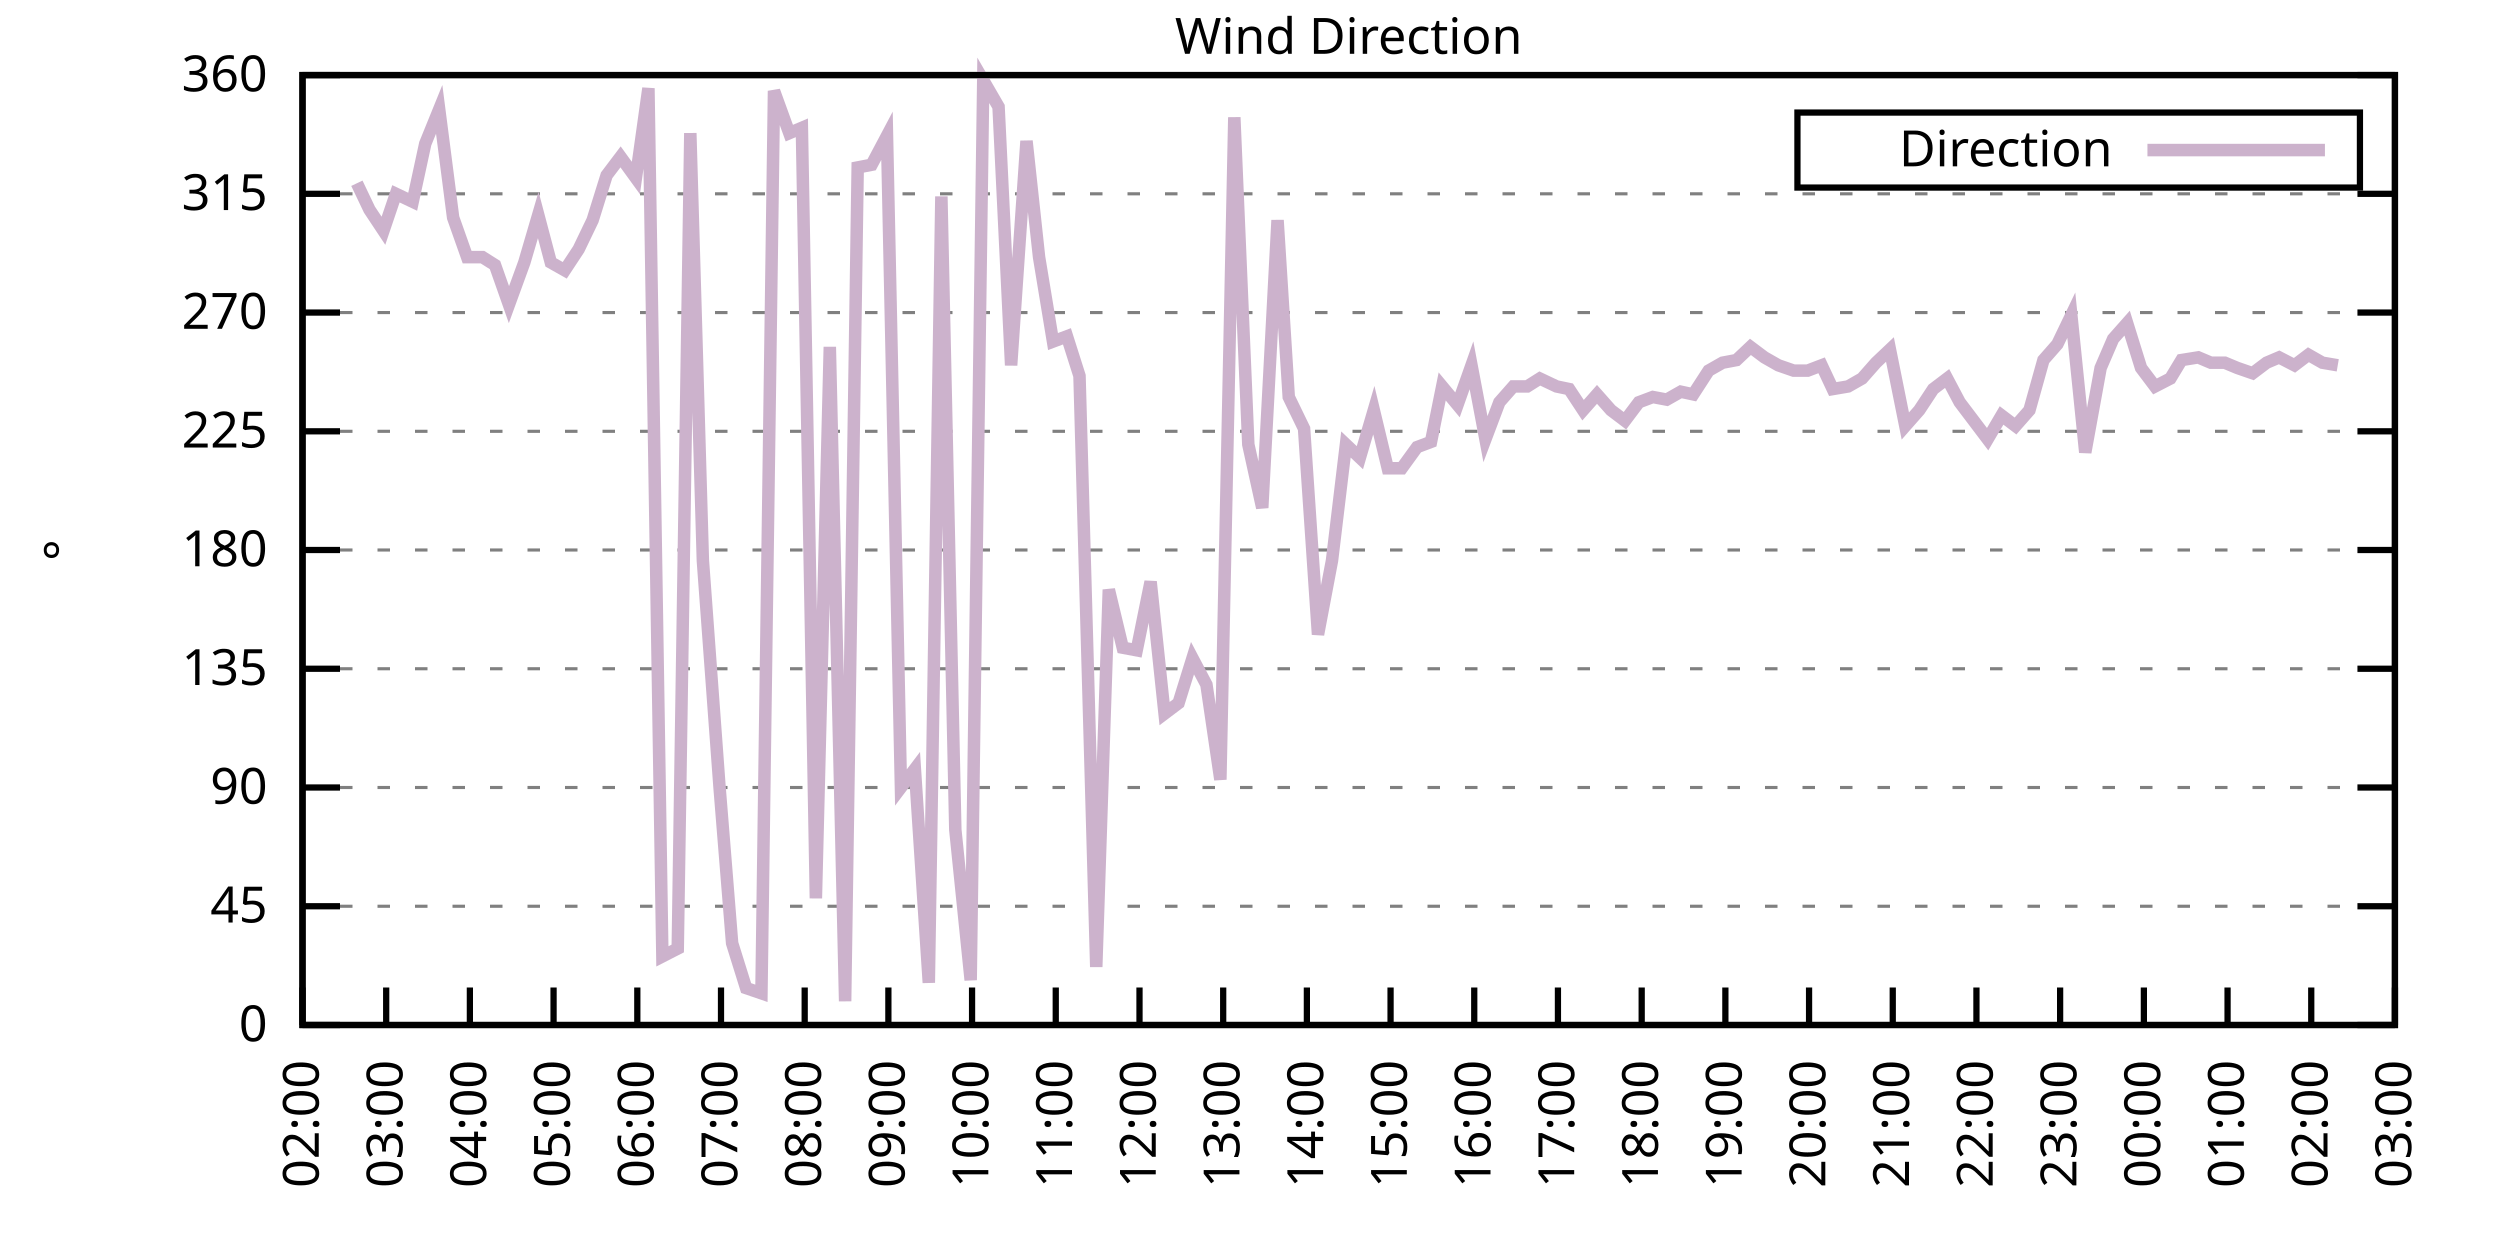
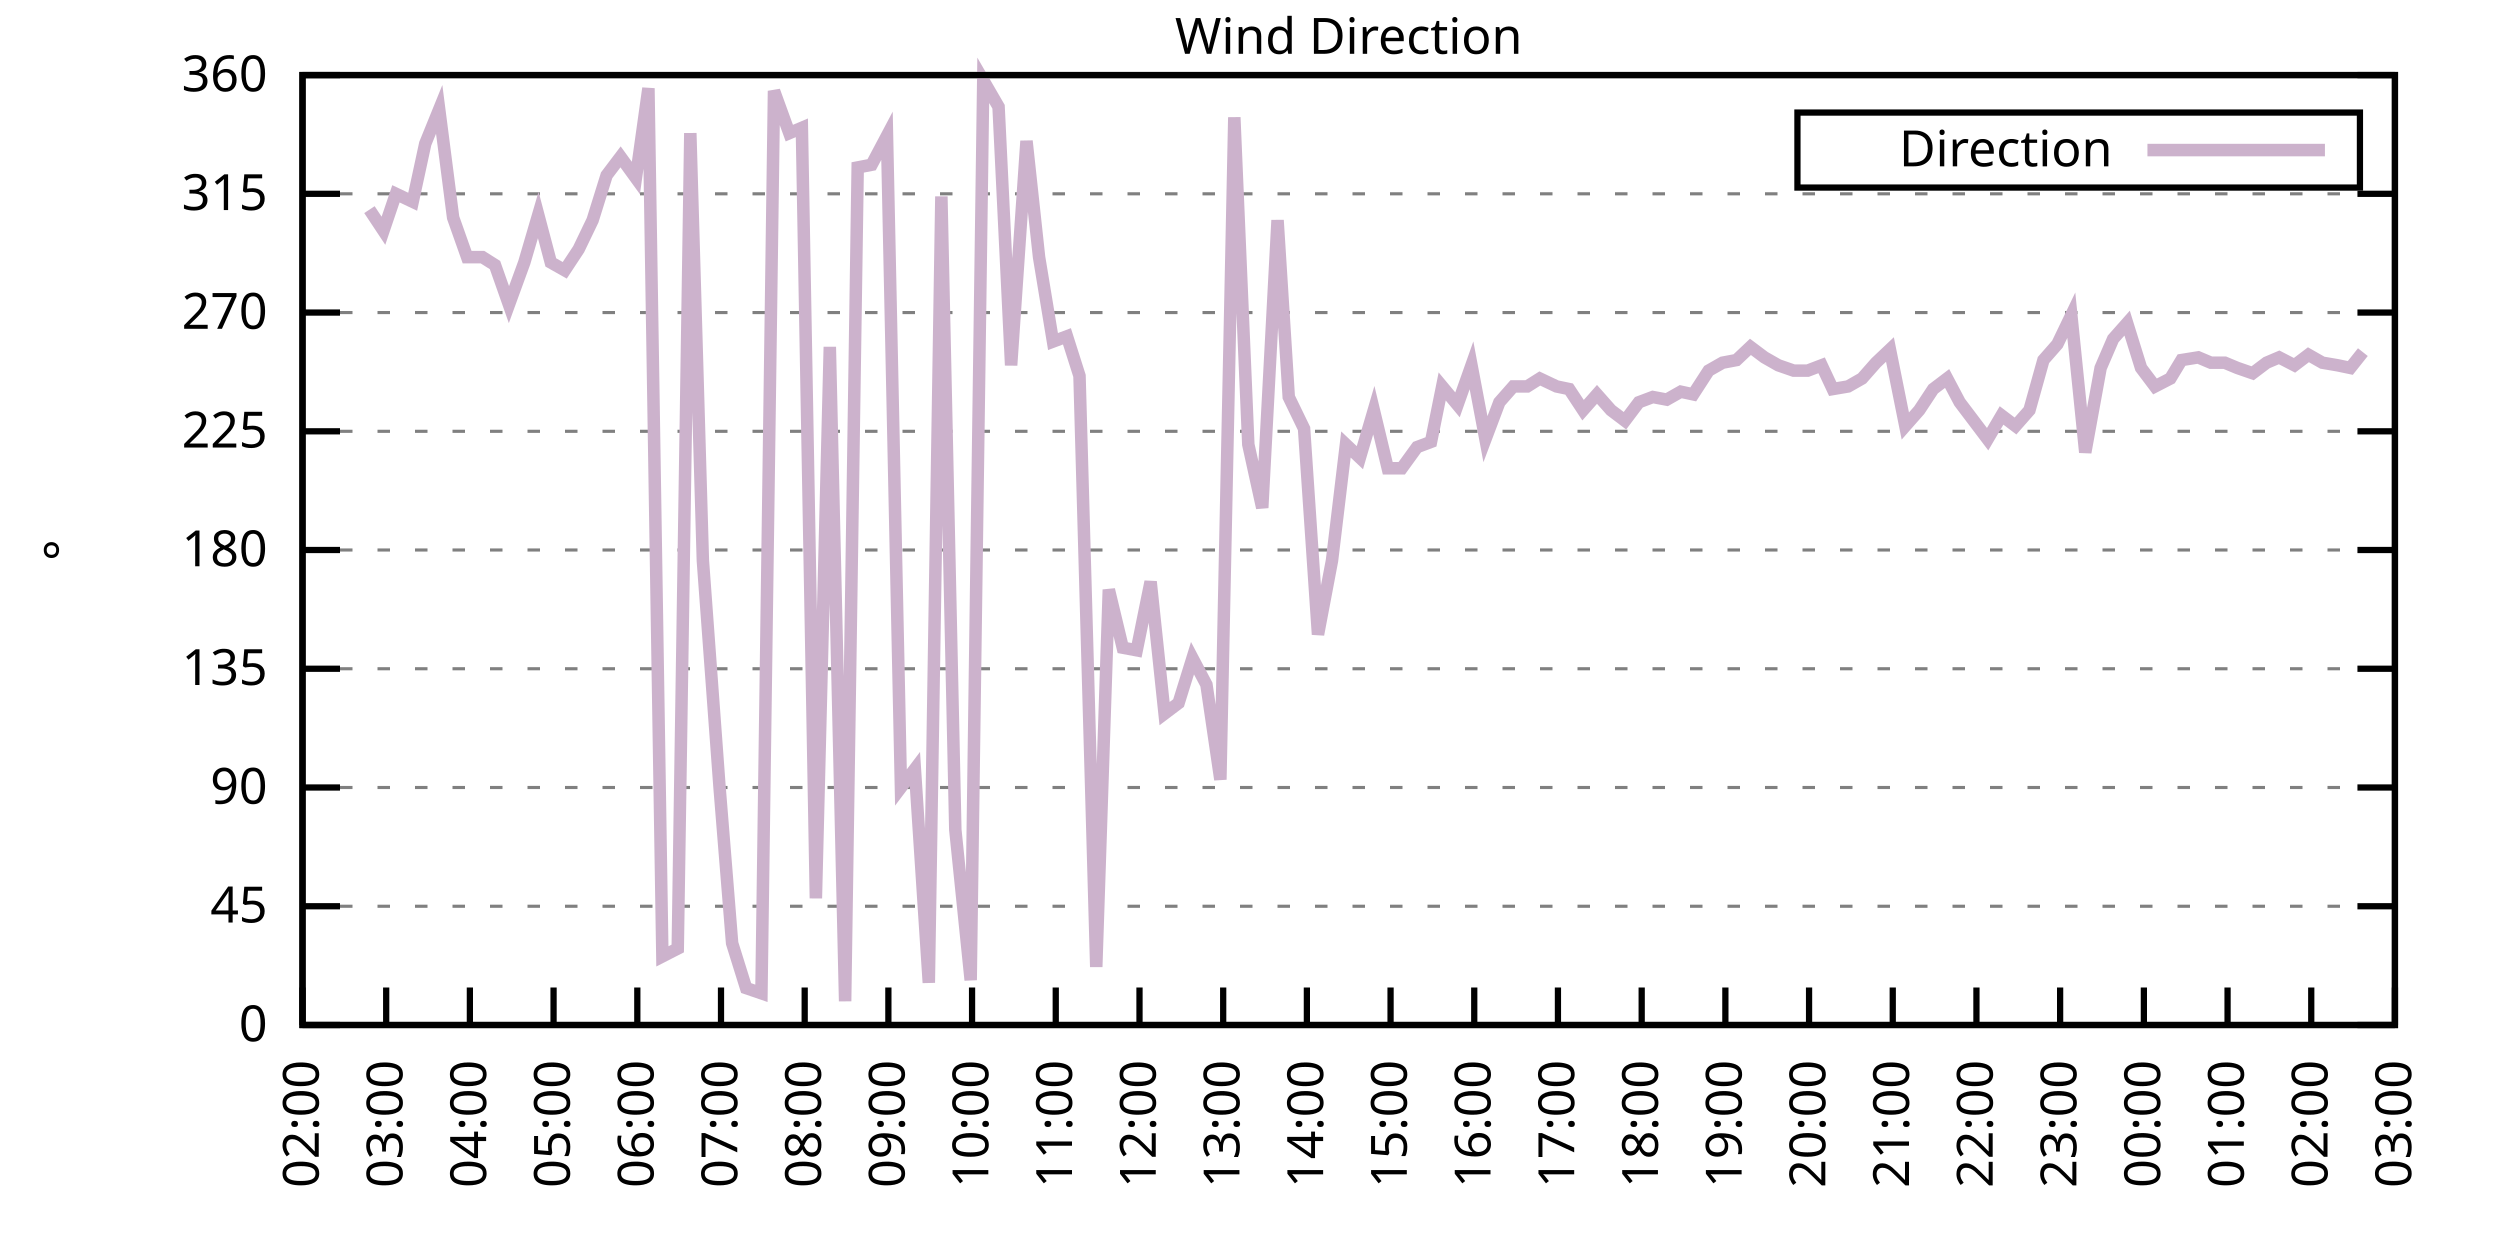
<svg xmlns="http://www.w3.org/2000/svg" xmlns:xlink="http://www.w3.org/1999/xlink" width="400" height="200" viewBox="0 0 400 200">
  <g id="gnuplot_canvas">
    <rect x="0" y="0" width="400" height="200" fill="none" />
    <defs>
      <circle id="gpDot" r="0.5" stroke-width="0.5" stroke="currentColor" />
      <path id="gpPt0" stroke-width="0.333" stroke="currentColor" d="M-1,0 h2 M0,-1 v2" />
      <path id="gpPt1" stroke-width="0.333" stroke="currentColor" d="M-1,-1 L1,1 M1,-1 L-1,1" />
      <path id="gpPt2" stroke-width="0.333" stroke="currentColor" d="M-1,0 L1,0 M0,-1 L0,1 M-1,-1 L1,1 M-1,1 L1,-1" />
      <rect id="gpPt3" stroke-width="0.333" stroke="currentColor" x="-1" y="-1" width="2" height="2" />
      <rect id="gpPt4" stroke-width="0.333" stroke="currentColor" fill="currentColor" x="-1" y="-1" width="2" height="2" />
      <circle id="gpPt5" stroke-width="0.333" stroke="currentColor" cx="0" cy="0" r="1" />
      <use xlink:href="#gpPt5" id="gpPt6" fill="currentColor" stroke="none" />
      <path id="gpPt7" stroke-width="0.333" stroke="currentColor" d="M0,-1.33 L-1.33,0.67 L1.33,0.67 z" />
      <use xlink:href="#gpPt7" id="gpPt8" fill="currentColor" stroke="none" />
      <use xlink:href="#gpPt7" id="gpPt9" stroke="currentColor" transform="rotate(180)" />
      <use xlink:href="#gpPt9" id="gpPt10" fill="currentColor" stroke="none" />
      <use xlink:href="#gpPt3" id="gpPt11" stroke="currentColor" transform="rotate(45)" />
      <use xlink:href="#gpPt11" id="gpPt12" fill="currentColor" stroke="none" />
      <path id="gpPt13" stroke-width="0.333" stroke="currentColor" d="M0,1.330 L1.265,0.411 L0.782,-1.067 L-0.782,-1.076 L-1.265,0.411 z" />
      <use xlink:href="#gpPt13" id="gpPt14" fill="currentColor" stroke="none" />
      <filter id="textbox" filterUnits="objectBoundingBox" x="0" y="0" height="1" width="1">
        <feFlood flood-color="white" flood-opacity="1" result="bgnd" />
        <feComposite in="SourceGraphic" in2="bgnd" operator="atop" />
      </filter>
      <filter id="greybox" filterUnits="objectBoundingBox" x="0" y="0" height="1" width="1">
        <feFlood flood-color="lightgrey" flood-opacity="1" result="grey" />
        <feComposite in="SourceGraphic" in2="grey" operator="atop" />
      </filter>
    </defs>
    <g fill="none" color="white" stroke="currentColor" stroke-width="1.00" stroke-linecap="butt" stroke-linejoin="miter">
</g>
    <g fill="none" color="black" stroke="currentColor" stroke-width="1.00" stroke-linecap="butt" stroke-linejoin="miter">
      <g stroke="none" shape-rendering="crispEdges">
        <polygon fill="rgb(255, 255, 255)" points="48.40,164.00 383.18,164.00 383.18,12.02 48.40,12.02 " />
      </g>
    </g>
    <g fill="none" color="black" stroke="currentColor" stroke-width="1.00" stroke-linecap="butt" stroke-linejoin="miter">
</g>
    <g fill="none" color="black" stroke="black" stroke-width="0.50" stroke-linecap="butt" stroke-linejoin="miter">
</g>
    <g fill="none" color="gray" stroke="currentColor" stroke-width="0.50" stroke-linecap="butt" stroke-linejoin="miter">
      <path stroke="gray" stroke-dasharray="2,4" class="gridline" d="M48.40,164.00 L383.19,164.00  " />
    </g>
    <g fill="none" color="gray" stroke="gray" stroke-width="1.00" stroke-linecap="butt" stroke-linejoin="miter">
</g>
    <g fill="none" color="black" stroke="currentColor" stroke-width="1.00" stroke-linecap="butt" stroke-linejoin="miter">
      <path stroke="black" d="M48.40,164.00 L54.40,164.00 M383.19,164.00 L377.19,164.00  " />
      <g transform="translate(42.80,166.60)" stroke="none" fill="black" font-family="Sans" font-size="8.00" text-anchor="end">
        <text>
          <tspan font-family="Sans"> 0</tspan>
        </text>
      </g>
    </g>
    <g fill="none" color="black" stroke="currentColor" stroke-width="1.00" stroke-linecap="butt" stroke-linejoin="miter">
</g>
    <g fill="none" color="black" stroke="black" stroke-width="0.50" stroke-linecap="butt" stroke-linejoin="miter">
</g>
    <g fill="none" color="gray" stroke="currentColor" stroke-width="0.50" stroke-linecap="butt" stroke-linejoin="miter">
      <path stroke="gray" stroke-dasharray="2,4" class="gridline" d="M48.40,145.00 L383.19,145.00  " />
    </g>
    <g fill="none" color="gray" stroke="gray" stroke-width="1.00" stroke-linecap="butt" stroke-linejoin="miter">
</g>
    <g fill="none" color="black" stroke="currentColor" stroke-width="1.00" stroke-linecap="butt" stroke-linejoin="miter">
      <path stroke="black" d="M48.40,145.00 L54.40,145.00 M383.19,145.00 L377.19,145.00  " />
      <g transform="translate(42.80,147.60)" stroke="none" fill="black" font-family="Sans" font-size="8.00" text-anchor="end">
        <text>
          <tspan font-family="Sans"> 45</tspan>
        </text>
      </g>
    </g>
    <g fill="none" color="black" stroke="currentColor" stroke-width="1.00" stroke-linecap="butt" stroke-linejoin="miter">
</g>
    <g fill="none" color="black" stroke="black" stroke-width="0.50" stroke-linecap="butt" stroke-linejoin="miter">
</g>
    <g fill="none" color="gray" stroke="currentColor" stroke-width="0.50" stroke-linecap="butt" stroke-linejoin="miter">
      <path stroke="gray" stroke-dasharray="2,4" class="gridline" d="M48.40,126.00 L383.19,126.00  " />
    </g>
    <g fill="none" color="gray" stroke="gray" stroke-width="1.00" stroke-linecap="butt" stroke-linejoin="miter">
</g>
    <g fill="none" color="black" stroke="currentColor" stroke-width="1.00" stroke-linecap="butt" stroke-linejoin="miter">
      <path stroke="black" d="M48.40,126.00 L54.40,126.00 M383.19,126.00 L377.19,126.00  " />
      <g transform="translate(42.80,128.60)" stroke="none" fill="black" font-family="Sans" font-size="8.00" text-anchor="end">
        <text>
          <tspan font-family="Sans"> 90</tspan>
        </text>
      </g>
    </g>
    <g fill="none" color="black" stroke="currentColor" stroke-width="1.00" stroke-linecap="butt" stroke-linejoin="miter">
</g>
    <g fill="none" color="black" stroke="black" stroke-width="0.50" stroke-linecap="butt" stroke-linejoin="miter">
</g>
    <g fill="none" color="gray" stroke="currentColor" stroke-width="0.50" stroke-linecap="butt" stroke-linejoin="miter">
      <path stroke="gray" stroke-dasharray="2,4" class="gridline" d="M48.40,107.00 L383.19,107.00  " />
    </g>
    <g fill="none" color="gray" stroke="gray" stroke-width="1.00" stroke-linecap="butt" stroke-linejoin="miter">
</g>
    <g fill="none" color="black" stroke="currentColor" stroke-width="1.00" stroke-linecap="butt" stroke-linejoin="miter">
      <path stroke="black" d="M48.40,107.00 L54.40,107.00 M383.19,107.00 L377.19,107.00  " />
      <g transform="translate(42.80,109.60)" stroke="none" fill="black" font-family="Sans" font-size="8.00" text-anchor="end">
        <text>
          <tspan font-family="Sans"> 135</tspan>
        </text>
      </g>
    </g>
    <g fill="none" color="black" stroke="currentColor" stroke-width="1.00" stroke-linecap="butt" stroke-linejoin="miter">
</g>
    <g fill="none" color="black" stroke="black" stroke-width="0.50" stroke-linecap="butt" stroke-linejoin="miter">
</g>
    <g fill="none" color="gray" stroke="currentColor" stroke-width="0.50" stroke-linecap="butt" stroke-linejoin="miter">
      <path stroke="gray" stroke-dasharray="2,4" class="gridline" d="M48.40,88.00 L383.19,88.00  " />
    </g>
    <g fill="none" color="gray" stroke="gray" stroke-width="1.00" stroke-linecap="butt" stroke-linejoin="miter">
</g>
    <g fill="none" color="black" stroke="currentColor" stroke-width="1.00" stroke-linecap="butt" stroke-linejoin="miter">
      <path stroke="black" d="M48.40,88.00 L54.40,88.00 M383.19,88.00 L377.19,88.00  " />
      <g transform="translate(42.80,90.60)" stroke="none" fill="black" font-family="Sans" font-size="8.00" text-anchor="end">
        <text>
          <tspan font-family="Sans"> 180</tspan>
        </text>
      </g>
    </g>
    <g fill="none" color="black" stroke="currentColor" stroke-width="1.00" stroke-linecap="butt" stroke-linejoin="miter">
</g>
    <g fill="none" color="black" stroke="black" stroke-width="0.50" stroke-linecap="butt" stroke-linejoin="miter">
</g>
    <g fill="none" color="gray" stroke="currentColor" stroke-width="0.50" stroke-linecap="butt" stroke-linejoin="miter">
      <path stroke="gray" stroke-dasharray="2,4" class="gridline" d="M48.40,69.01 L383.19,69.01  " />
    </g>
    <g fill="none" color="gray" stroke="gray" stroke-width="1.00" stroke-linecap="butt" stroke-linejoin="miter">
</g>
    <g fill="none" color="black" stroke="currentColor" stroke-width="1.00" stroke-linecap="butt" stroke-linejoin="miter">
      <path stroke="black" d="M48.40,69.01 L54.40,69.01 M383.19,69.01 L377.19,69.01  " />
      <g transform="translate(42.80,71.61)" stroke="none" fill="black" font-family="Sans" font-size="8.00" text-anchor="end">
        <text>
          <tspan font-family="Sans"> 225</tspan>
        </text>
      </g>
    </g>
    <g fill="none" color="black" stroke="currentColor" stroke-width="1.00" stroke-linecap="butt" stroke-linejoin="miter">
</g>
    <g fill="none" color="black" stroke="black" stroke-width="0.50" stroke-linecap="butt" stroke-linejoin="miter">
</g>
    <g fill="none" color="gray" stroke="currentColor" stroke-width="0.50" stroke-linecap="butt" stroke-linejoin="miter">
      <path stroke="gray" stroke-dasharray="2,4" class="gridline" d="M48.40,50.01 L383.19,50.01  " />
    </g>
    <g fill="none" color="gray" stroke="gray" stroke-width="1.00" stroke-linecap="butt" stroke-linejoin="miter">
</g>
    <g fill="none" color="black" stroke="currentColor" stroke-width="1.00" stroke-linecap="butt" stroke-linejoin="miter">
      <path stroke="black" d="M48.40,50.01 L54.40,50.01 M383.19,50.01 L377.19,50.01  " />
      <g transform="translate(42.80,52.61)" stroke="none" fill="black" font-family="Sans" font-size="8.00" text-anchor="end">
        <text>
          <tspan font-family="Sans"> 270</tspan>
        </text>
      </g>
    </g>
    <g fill="none" color="black" stroke="currentColor" stroke-width="1.00" stroke-linecap="butt" stroke-linejoin="miter">
</g>
    <g fill="none" color="black" stroke="black" stroke-width="0.50" stroke-linecap="butt" stroke-linejoin="miter">
</g>
    <g fill="none" color="gray" stroke="currentColor" stroke-width="0.50" stroke-linecap="butt" stroke-linejoin="miter">
      <path stroke="gray" stroke-dasharray="2,4" class="gridline" d="M48.40,31.01 L383.19,31.01  " />
    </g>
    <g fill="none" color="gray" stroke="gray" stroke-width="1.00" stroke-linecap="butt" stroke-linejoin="miter">
</g>
    <g fill="none" color="black" stroke="currentColor" stroke-width="1.00" stroke-linecap="butt" stroke-linejoin="miter">
      <path stroke="black" d="M48.40,31.01 L54.40,31.01 M383.19,31.01 L377.19,31.01  " />
      <g transform="translate(42.80,33.61)" stroke="none" fill="black" font-family="Sans" font-size="8.00" text-anchor="end">
        <text>
          <tspan font-family="Sans"> 315</tspan>
        </text>
      </g>
    </g>
    <g fill="none" color="black" stroke="currentColor" stroke-width="1.00" stroke-linecap="butt" stroke-linejoin="miter">
</g>
    <g fill="none" color="black" stroke="black" stroke-width="0.50" stroke-linecap="butt" stroke-linejoin="miter">
</g>
    <g fill="none" color="gray" stroke="currentColor" stroke-width="0.50" stroke-linecap="butt" stroke-linejoin="miter">
      <path stroke="gray" stroke-dasharray="2,4" class="gridline" d="M48.40,12.01 L383.19,12.01  " />
    </g>
    <g fill="none" color="gray" stroke="gray" stroke-width="1.00" stroke-linecap="butt" stroke-linejoin="miter">
</g>
    <g fill="none" color="black" stroke="currentColor" stroke-width="1.00" stroke-linecap="butt" stroke-linejoin="miter">
      <path stroke="black" d="M48.40,12.01 L54.40,12.01 M383.19,12.01 L377.19,12.01  " />
      <g transform="translate(42.80,14.61)" stroke="none" fill="black" font-family="Sans" font-size="8.00" text-anchor="end">
        <text>
          <tspan font-family="Sans"> 360</tspan>
        </text>
      </g>
    </g>
    <g fill="none" color="black" stroke="currentColor" stroke-width="1.00" stroke-linecap="butt" stroke-linejoin="miter">
      <path stroke="black" d="M48.40,164.00 L48.40,158.00  " />
      <g transform="translate(51.00,169.60) rotate(270.00)" stroke="none" fill="black" font-family="Sans" font-size="8.00" text-anchor="end">
        <text>
          <tspan font-family="Sans">02:00</tspan>
        </text>
      </g>
    </g>
    <g fill="none" color="black" stroke="currentColor" stroke-width="1.00" stroke-linecap="butt" stroke-linejoin="miter">
      <path stroke="black" d="M61.79,164.00 L61.79,158.00  " />
      <g transform="translate(64.39,169.60) rotate(270.00)" stroke="none" fill="black" font-family="Sans" font-size="8.00" text-anchor="end">
        <text>
          <tspan font-family="Sans">03:00</tspan>
        </text>
      </g>
    </g>
    <g fill="none" color="black" stroke="currentColor" stroke-width="1.00" stroke-linecap="butt" stroke-linejoin="miter">
      <path stroke="black" d="M75.18,164.00 L75.18,158.00  " />
      <g transform="translate(77.78,169.60) rotate(270.00)" stroke="none" fill="black" font-family="Sans" font-size="8.00" text-anchor="end">
        <text>
          <tspan font-family="Sans">04:00</tspan>
        </text>
      </g>
    </g>
    <g fill="none" color="black" stroke="currentColor" stroke-width="1.00" stroke-linecap="butt" stroke-linejoin="miter">
      <path stroke="black" d="M88.57,164.00 L88.57,158.00  " />
      <g transform="translate(91.17,169.60) rotate(270.00)" stroke="none" fill="black" font-family="Sans" font-size="8.00" text-anchor="end">
        <text>
          <tspan font-family="Sans">05:00</tspan>
        </text>
      </g>
    </g>
    <g fill="none" color="black" stroke="currentColor" stroke-width="1.00" stroke-linecap="butt" stroke-linejoin="miter">
      <path stroke="black" d="M101.97,164.00 L101.97,158.00  " />
      <g transform="translate(104.57,169.60) rotate(270.00)" stroke="none" fill="black" font-family="Sans" font-size="8.00" text-anchor="end">
        <text>
          <tspan font-family="Sans">06:00</tspan>
        </text>
      </g>
    </g>
    <g fill="none" color="black" stroke="currentColor" stroke-width="1.00" stroke-linecap="butt" stroke-linejoin="miter">
      <path stroke="black" d="M115.36,164.00 L115.36,158.00  " />
      <g transform="translate(117.96,169.60) rotate(270.00)" stroke="none" fill="black" font-family="Sans" font-size="8.00" text-anchor="end">
        <text>
          <tspan font-family="Sans">07:00</tspan>
        </text>
      </g>
    </g>
    <g fill="none" color="black" stroke="currentColor" stroke-width="1.00" stroke-linecap="butt" stroke-linejoin="miter">
      <path stroke="black" d="M128.75,164.00 L128.75,158.00  " />
      <g transform="translate(131.35,169.60) rotate(270.00)" stroke="none" fill="black" font-family="Sans" font-size="8.00" text-anchor="end">
        <text>
          <tspan font-family="Sans">08:00</tspan>
        </text>
      </g>
    </g>
    <g fill="none" color="black" stroke="currentColor" stroke-width="1.00" stroke-linecap="butt" stroke-linejoin="miter">
      <path stroke="black" d="M142.14,164.00 L142.14,158.00  " />
      <g transform="translate(144.74,169.60) rotate(270.00)" stroke="none" fill="black" font-family="Sans" font-size="8.00" text-anchor="end">
        <text>
          <tspan font-family="Sans">09:00</tspan>
        </text>
      </g>
    </g>
    <g fill="none" color="black" stroke="currentColor" stroke-width="1.00" stroke-linecap="butt" stroke-linejoin="miter">
      <path stroke="black" d="M155.53,164.00 L155.53,158.00  " />
      <g transform="translate(158.13,169.60) rotate(270.00)" stroke="none" fill="black" font-family="Sans" font-size="8.00" text-anchor="end">
        <text>
          <tspan font-family="Sans">10:00</tspan>
        </text>
      </g>
    </g>
    <g fill="none" color="black" stroke="currentColor" stroke-width="1.00" stroke-linecap="butt" stroke-linejoin="miter">
      <path stroke="black" d="M168.92,164.00 L168.92,158.00  " />
      <g transform="translate(171.52,169.60) rotate(270.00)" stroke="none" fill="black" font-family="Sans" font-size="8.00" text-anchor="end">
        <text>
          <tspan font-family="Sans">11:00</tspan>
        </text>
      </g>
    </g>
    <g fill="none" color="black" stroke="currentColor" stroke-width="1.00" stroke-linecap="butt" stroke-linejoin="miter">
      <path stroke="black" d="M182.32,164.00 L182.32,158.00  " />
      <g transform="translate(184.92,169.60) rotate(270.00)" stroke="none" fill="black" font-family="Sans" font-size="8.00" text-anchor="end">
        <text>
          <tspan font-family="Sans">12:00</tspan>
        </text>
      </g>
    </g>
    <g fill="none" color="black" stroke="currentColor" stroke-width="1.00" stroke-linecap="butt" stroke-linejoin="miter">
      <path stroke="black" d="M195.71,164.00 L195.71,158.00  " />
      <g transform="translate(198.31,169.60) rotate(270.00)" stroke="none" fill="black" font-family="Sans" font-size="8.00" text-anchor="end">
        <text>
          <tspan font-family="Sans">13:00</tspan>
        </text>
      </g>
    </g>
    <g fill="none" color="black" stroke="currentColor" stroke-width="1.00" stroke-linecap="butt" stroke-linejoin="miter">
      <path stroke="black" d="M209.10,164.00 L209.10,158.00  " />
      <g transform="translate(211.70,169.60) rotate(270.00)" stroke="none" fill="black" font-family="Sans" font-size="8.00" text-anchor="end">
        <text>
          <tspan font-family="Sans">14:00</tspan>
        </text>
      </g>
    </g>
    <g fill="none" color="black" stroke="currentColor" stroke-width="1.00" stroke-linecap="butt" stroke-linejoin="miter">
      <path stroke="black" d="M222.49,164.00 L222.49,158.00  " />
      <g transform="translate(225.09,169.60) rotate(270.00)" stroke="none" fill="black" font-family="Sans" font-size="8.00" text-anchor="end">
        <text>
          <tspan font-family="Sans">15:00</tspan>
        </text>
      </g>
    </g>
    <g fill="none" color="black" stroke="currentColor" stroke-width="1.00" stroke-linecap="butt" stroke-linejoin="miter">
      <path stroke="black" d="M235.88,164.00 L235.88,158.00  " />
      <g transform="translate(238.48,169.60) rotate(270.00)" stroke="none" fill="black" font-family="Sans" font-size="8.00" text-anchor="end">
        <text>
          <tspan font-family="Sans">16:00</tspan>
        </text>
      </g>
    </g>
    <g fill="none" color="black" stroke="currentColor" stroke-width="1.00" stroke-linecap="butt" stroke-linejoin="miter">
      <path stroke="black" d="M249.27,164.00 L249.27,158.00  " />
      <g transform="translate(251.87,169.60) rotate(270.00)" stroke="none" fill="black" font-family="Sans" font-size="8.00" text-anchor="end">
        <text>
          <tspan font-family="Sans">17:00</tspan>
        </text>
      </g>
    </g>
    <g fill="none" color="black" stroke="currentColor" stroke-width="1.00" stroke-linecap="butt" stroke-linejoin="miter">
      <path stroke="black" d="M262.67,164.00 L262.67,158.00  " />
      <g transform="translate(265.27,169.60) rotate(270.00)" stroke="none" fill="black" font-family="Sans" font-size="8.00" text-anchor="end">
        <text>
          <tspan font-family="Sans">18:00</tspan>
        </text>
      </g>
    </g>
    <g fill="none" color="black" stroke="currentColor" stroke-width="1.00" stroke-linecap="butt" stroke-linejoin="miter">
      <path stroke="black" d="M276.06,164.00 L276.06,158.00  " />
      <g transform="translate(278.66,169.60) rotate(270.00)" stroke="none" fill="black" font-family="Sans" font-size="8.00" text-anchor="end">
        <text>
          <tspan font-family="Sans">19:00</tspan>
        </text>
      </g>
    </g>
    <g fill="none" color="black" stroke="currentColor" stroke-width="1.00" stroke-linecap="butt" stroke-linejoin="miter">
      <path stroke="black" d="M289.45,164.00 L289.45,158.00  " />
      <g transform="translate(292.05,169.60) rotate(270.00)" stroke="none" fill="black" font-family="Sans" font-size="8.00" text-anchor="end">
        <text>
          <tspan font-family="Sans">20:00</tspan>
        </text>
      </g>
    </g>
    <g fill="none" color="black" stroke="currentColor" stroke-width="1.00" stroke-linecap="butt" stroke-linejoin="miter">
      <path stroke="black" d="M302.84,164.00 L302.84,158.00  " />
      <g transform="translate(305.44,169.60) rotate(270.00)" stroke="none" fill="black" font-family="Sans" font-size="8.00" text-anchor="end">
        <text>
          <tspan font-family="Sans">21:00</tspan>
        </text>
      </g>
    </g>
    <g fill="none" color="black" stroke="currentColor" stroke-width="1.00" stroke-linecap="butt" stroke-linejoin="miter">
      <path stroke="black" d="M316.23,164.00 L316.23,158.00  " />
      <g transform="translate(318.83,169.60) rotate(270.00)" stroke="none" fill="black" font-family="Sans" font-size="8.00" text-anchor="end">
        <text>
          <tspan font-family="Sans">22:00</tspan>
        </text>
      </g>
    </g>
    <g fill="none" color="black" stroke="currentColor" stroke-width="1.00" stroke-linecap="butt" stroke-linejoin="miter">
      <path stroke="black" d="M329.62,164.00 L329.62,158.00  " />
      <g transform="translate(332.22,169.60) rotate(270.00)" stroke="none" fill="black" font-family="Sans" font-size="8.00" text-anchor="end">
        <text>
          <tspan font-family="Sans">23:00</tspan>
        </text>
      </g>
    </g>
    <g fill="none" color="black" stroke="currentColor" stroke-width="1.00" stroke-linecap="butt" stroke-linejoin="miter">
      <path stroke="black" d="M343.02,164.00 L343.02,158.00  " />
      <g transform="translate(345.62,169.60) rotate(270.00)" stroke="none" fill="black" font-family="Sans" font-size="8.00" text-anchor="end">
        <text>
          <tspan font-family="Sans">00:00</tspan>
        </text>
      </g>
    </g>
    <g fill="none" color="black" stroke="currentColor" stroke-width="1.00" stroke-linecap="butt" stroke-linejoin="miter">
      <path stroke="black" d="M356.41,164.00 L356.41,158.00  " />
      <g transform="translate(359.01,169.60) rotate(270.00)" stroke="none" fill="black" font-family="Sans" font-size="8.00" text-anchor="end">
        <text>
          <tspan font-family="Sans">01:00</tspan>
        </text>
      </g>
    </g>
    <g fill="none" color="black" stroke="currentColor" stroke-width="1.00" stroke-linecap="butt" stroke-linejoin="miter">
      <path stroke="black" d="M369.80,164.00 L369.80,158.00  " />
      <g transform="translate(372.40,169.60) rotate(270.00)" stroke="none" fill="black" font-family="Sans" font-size="8.00" text-anchor="end">
        <text>
          <tspan font-family="Sans">02:00</tspan>
        </text>
      </g>
    </g>
    <g fill="none" color="black" stroke="currentColor" stroke-width="1.00" stroke-linecap="butt" stroke-linejoin="miter">
      <path stroke="black" d="M383.19,164.00 L383.19,158.00  " />
      <g transform="translate(385.79,169.60) rotate(270.00)" stroke="none" fill="black" font-family="Sans" font-size="8.00" text-anchor="end">
        <text>
          <tspan font-family="Sans">03:00</tspan>
        </text>
      </g>
    </g>
    <g fill="none" color="black" stroke="currentColor" stroke-width="1.00" stroke-linecap="butt" stroke-linejoin="miter">
</g>
    <g fill="none" color="black" stroke="currentColor" stroke-width="1.00" stroke-linecap="butt" stroke-linejoin="miter">
      <path stroke="black" d="M48.40,12.01 L48.40,164.00 L383.19,164.00 L383.19,12.01 L48.40,12.01 Z  " />
    </g>
    <g fill="none" color="black" stroke="currentColor" stroke-width="1.00" stroke-linecap="butt" stroke-linejoin="miter">
</g>
    <g fill="none" color="black" stroke="currentColor" stroke-width="1.00" stroke-linecap="butt" stroke-linejoin="miter">
      <path stroke="black" d="M287.59,30.01 L287.59,18.01 L377.59,18.01 L377.59,30.01 L287.59,30.01 Z  " />
    </g>
    <g id="Wind_direction_plot_1">
      <g fill="none" color="white" stroke="black" stroke-width="2.00" stroke-linecap="butt" stroke-linejoin="miter">
</g>
      <g fill="none" color="black" stroke="currentColor" stroke-width="2.00" stroke-linecap="butt" stroke-linejoin="miter">
        <g transform="translate(337.99,26.61)" stroke="none" fill="black" font-family="Sans" font-size="8.00" text-anchor="end">
          <text>
            <tspan font-family="Sans">Direction</tspan>
          </text>
        </g>
      </g>
      <g fill="none" color="black" stroke="currentColor" stroke-width="2.00" stroke-linecap="butt" stroke-linejoin="miter">
-         <path stroke="rgb(204, 178, 204)" d="M343.59,24.01 L371.99,24.01 M57.10,29.32 L59.11,33.54 L61.35,36.92 L63.35,31.01 L66.03,32.28 L68.04,22.99   L70.27,17.50 L72.50,34.81 L74.74,41.14 L77.19,41.14 L79.20,42.41 L81.43,48.74 L83.89,41.99 L86.12,34.39   L88.13,41.99 L90.36,43.25 L92.59,39.87 L94.82,35.23 L97.06,28.05 L99.29,25.10 L101.74,28.48 L103.75,14.12   L105.98,153.02 L108.44,151.76 L110.45,21.30 L112.46,89.69 L115.13,126.00 L117.14,150.91 L119.38,158.09 L121.83,158.93   L123.84,14.54 L126.29,21.30 L128.30,20.45 L130.54,143.73 L132.77,55.50 L135.22,160.20 L137.23,26.79 L139.46,26.36   L141.92,21.72 L144.15,126.00 L146.38,123.05 L148.61,157.24 L150.62,31.43 L152.85,132.76 L155.31,156.82 L157.32,12.85   L159.77,17.08 L161.78,58.45 L164.24,22.56 L166.25,41.14 L168.48,54.65 L170.71,53.81 L172.72,60.14 L175.40,154.71   L177.41,94.34 L179.64,103.63 L181.87,104.05 L184.10,93.07 L186.33,114.18 L188.57,112.49 L190.80,105.31 L193.03,109.54   L195.26,124.74 L197.49,18.77 L199.73,71.12 L201.96,81.25 L204.41,35.23 L206.20,63.52 L208.65,68.58 L210.88,101.52   L213.12,89.69 L215.35,71.12 L217.58,73.23 L219.81,65.63 L222.04,74.92 L224.28,74.92 L226.73,71.54 L228.96,70.70   L230.75,61.83 L233.20,64.78 L235.44,58.45 L237.67,70.27 L239.90,64.36 L242.13,61.83 L244.36,61.83 L246.37,60.56   L249.05,61.83 L251.06,62.25 L253.29,65.63 L255.52,63.10 L257.76,65.63 L259.99,67.32 L262.22,64.36 L264.45,63.52   L266.68,63.94 L268.92,62.67 L270.92,63.10 L273.38,59.30 L275.61,58.03 L277.84,57.61 L280.07,55.50 L282.31,57.18   L284.54,58.45 L286.99,59.30 L289.23,59.30 L291.46,58.45 L293.24,62.25 L295.70,61.83 L297.93,60.56 L300.16,58.03   L302.39,55.92 L304.85,68.16 L307.08,65.63 L309.31,62.25 L311.54,60.56 L313.55,64.36 L315.79,67.32 L318.02,70.27   L320.25,66.47 L322.48,68.16 L324.71,65.63 L326.95,57.61 L329.18,55.07 L331.41,50.43 L333.64,72.38 L336.10,58.87   L338.10,54.23 L340.34,51.70 L342.57,58.87 L344.80,61.83 L347.26,60.56 L349.04,57.61 L351.72,57.18 L353.73,58.03   L355.96,58.03 L357.97,58.87 L360.42,59.72 L362.66,58.03 L364.66,57.18 L367.12,58.45 L369.35,56.76 L371.58,58.03   L374.04,58.45  " />
+         <path stroke="rgb(204, 178, 204)" d="M343.59,24.01 L371.99,24.01 M59.11,33.54 L61.35,36.92 L63.35,31.01 L66.03,32.28 L68.04,22.99 L70.27,17.50   L72.50,34.81 L74.74,41.14 L77.19,41.14 L79.20,42.41 L81.43,48.74 L83.89,41.99 L86.12,34.39 L88.13,41.99   L90.36,43.25 L92.59,39.87 L94.82,35.23 L97.06,28.05 L99.29,25.10 L101.74,28.48 L103.75,14.12 L105.98,153.02   L108.44,151.76 L110.45,21.30 L112.46,89.69 L115.13,126.00 L117.14,150.91 L119.38,158.09 L121.83,158.93 L123.84,14.54   L126.29,21.30 L128.30,20.45 L130.54,143.73 L132.77,55.50 L135.22,160.20 L137.23,26.79 L139.46,26.36 L141.92,21.72   L144.15,126.00 L146.38,123.05 L148.61,157.24 L150.62,31.43 L152.85,132.76 L155.31,156.82 L157.32,12.85 L159.77,17.08   L161.78,58.45 L164.24,22.56 L166.25,41.14 L168.48,54.65 L170.71,53.81 L172.72,60.14 L175.40,154.71 L177.41,94.34   L179.64,103.63 L181.87,104.05 L184.10,93.07 L186.33,114.18 L188.57,112.49 L190.80,105.31 L193.03,109.54 L195.26,124.74   L197.49,18.77 L199.73,71.12 L201.96,81.25 L204.41,35.23 L206.20,63.52 L208.65,68.58 L210.88,101.52 L213.12,89.69   L215.35,71.12 L217.58,73.23 L219.81,65.63 L222.04,74.92 L224.28,74.92 L226.73,71.54 L228.96,70.70 L230.75,61.83   L233.20,64.78 L235.44,58.45 L237.67,70.27 L239.90,64.36 L242.13,61.83 L244.36,61.83 L246.37,60.56 L249.05,61.83   L251.06,62.25 L253.29,65.63 L255.52,63.10 L257.76,65.63 L259.99,67.32 L262.22,64.36 L264.45,63.52 L266.68,63.94   L268.92,62.67 L270.92,63.10 L273.38,59.30 L275.61,58.03 L277.84,57.61 L280.07,55.50 L282.31,57.18 L284.54,58.45   L286.99,59.30 L289.23,59.30 L291.46,58.45 L293.24,62.25 L295.70,61.83 L297.93,60.56 L300.16,58.03 L302.39,55.92   L304.85,68.16 L307.08,65.63 L309.31,62.25 L311.54,60.56 L313.55,64.36 L315.79,67.32 L318.02,70.27 L320.25,66.47   L322.48,68.16 L324.71,65.63 L326.95,57.61 L329.18,55.07 L331.41,50.43 L333.64,72.38 L336.10,58.87 L338.10,54.23   L340.34,51.70 L342.57,58.87 L344.80,61.83 L347.26,60.56 L349.04,57.61 L351.72,57.18 L353.73,58.03 L355.96,58.03   L357.97,58.87 L360.42,59.72 L362.66,58.03 L364.66,57.18 L367.12,58.45 L369.35,56.76 L371.58,58.03 L374.04,58.45   L376.05,58.87 L378.06,56.34  " />
      </g>
    </g>
    <g fill="none" color="black" stroke="currentColor" stroke-width="2.00" stroke-linecap="butt" stroke-linejoin="miter">
</g>
    <g fill="none" color="black" stroke="black" stroke-width="1.00" stroke-linecap="butt" stroke-linejoin="miter">
</g>
    <g fill="none" color="black" stroke="currentColor" stroke-width="1.00" stroke-linecap="butt" stroke-linejoin="miter">
      <path stroke="black" d="M48.40,12.01 L48.40,164.00 L383.19,164.00 L383.19,12.01 L48.40,12.01 Z  " />
      <g transform="translate(12.80,88.01) rotate(270.00)" stroke="none" fill="black" font-family="Sans" font-size="8.00" text-anchor="middle">
        <text>
          <tspan font-family="Sans">°</tspan>
        </text>
      </g>
    </g>
    <g fill="none" color="black" stroke="currentColor" stroke-width="1.00" stroke-linecap="butt" stroke-linejoin="miter">
</g>
    <g fill="none" color="black" stroke="currentColor" stroke-width="1.00" stroke-linecap="butt" stroke-linejoin="miter">
      <g transform="translate(215.79,8.61)" stroke="none" fill="black" font-family="Sans" font-size="8.00" text-anchor="middle">
        <text>
          <tspan font-family="Sans">Wind Direction</tspan>
        </text>
      </g>
    </g>
    <g fill="none" color="black" stroke="currentColor" stroke-width="1.00" stroke-linecap="butt" stroke-linejoin="miter">
</g>
  </g>
</svg>
